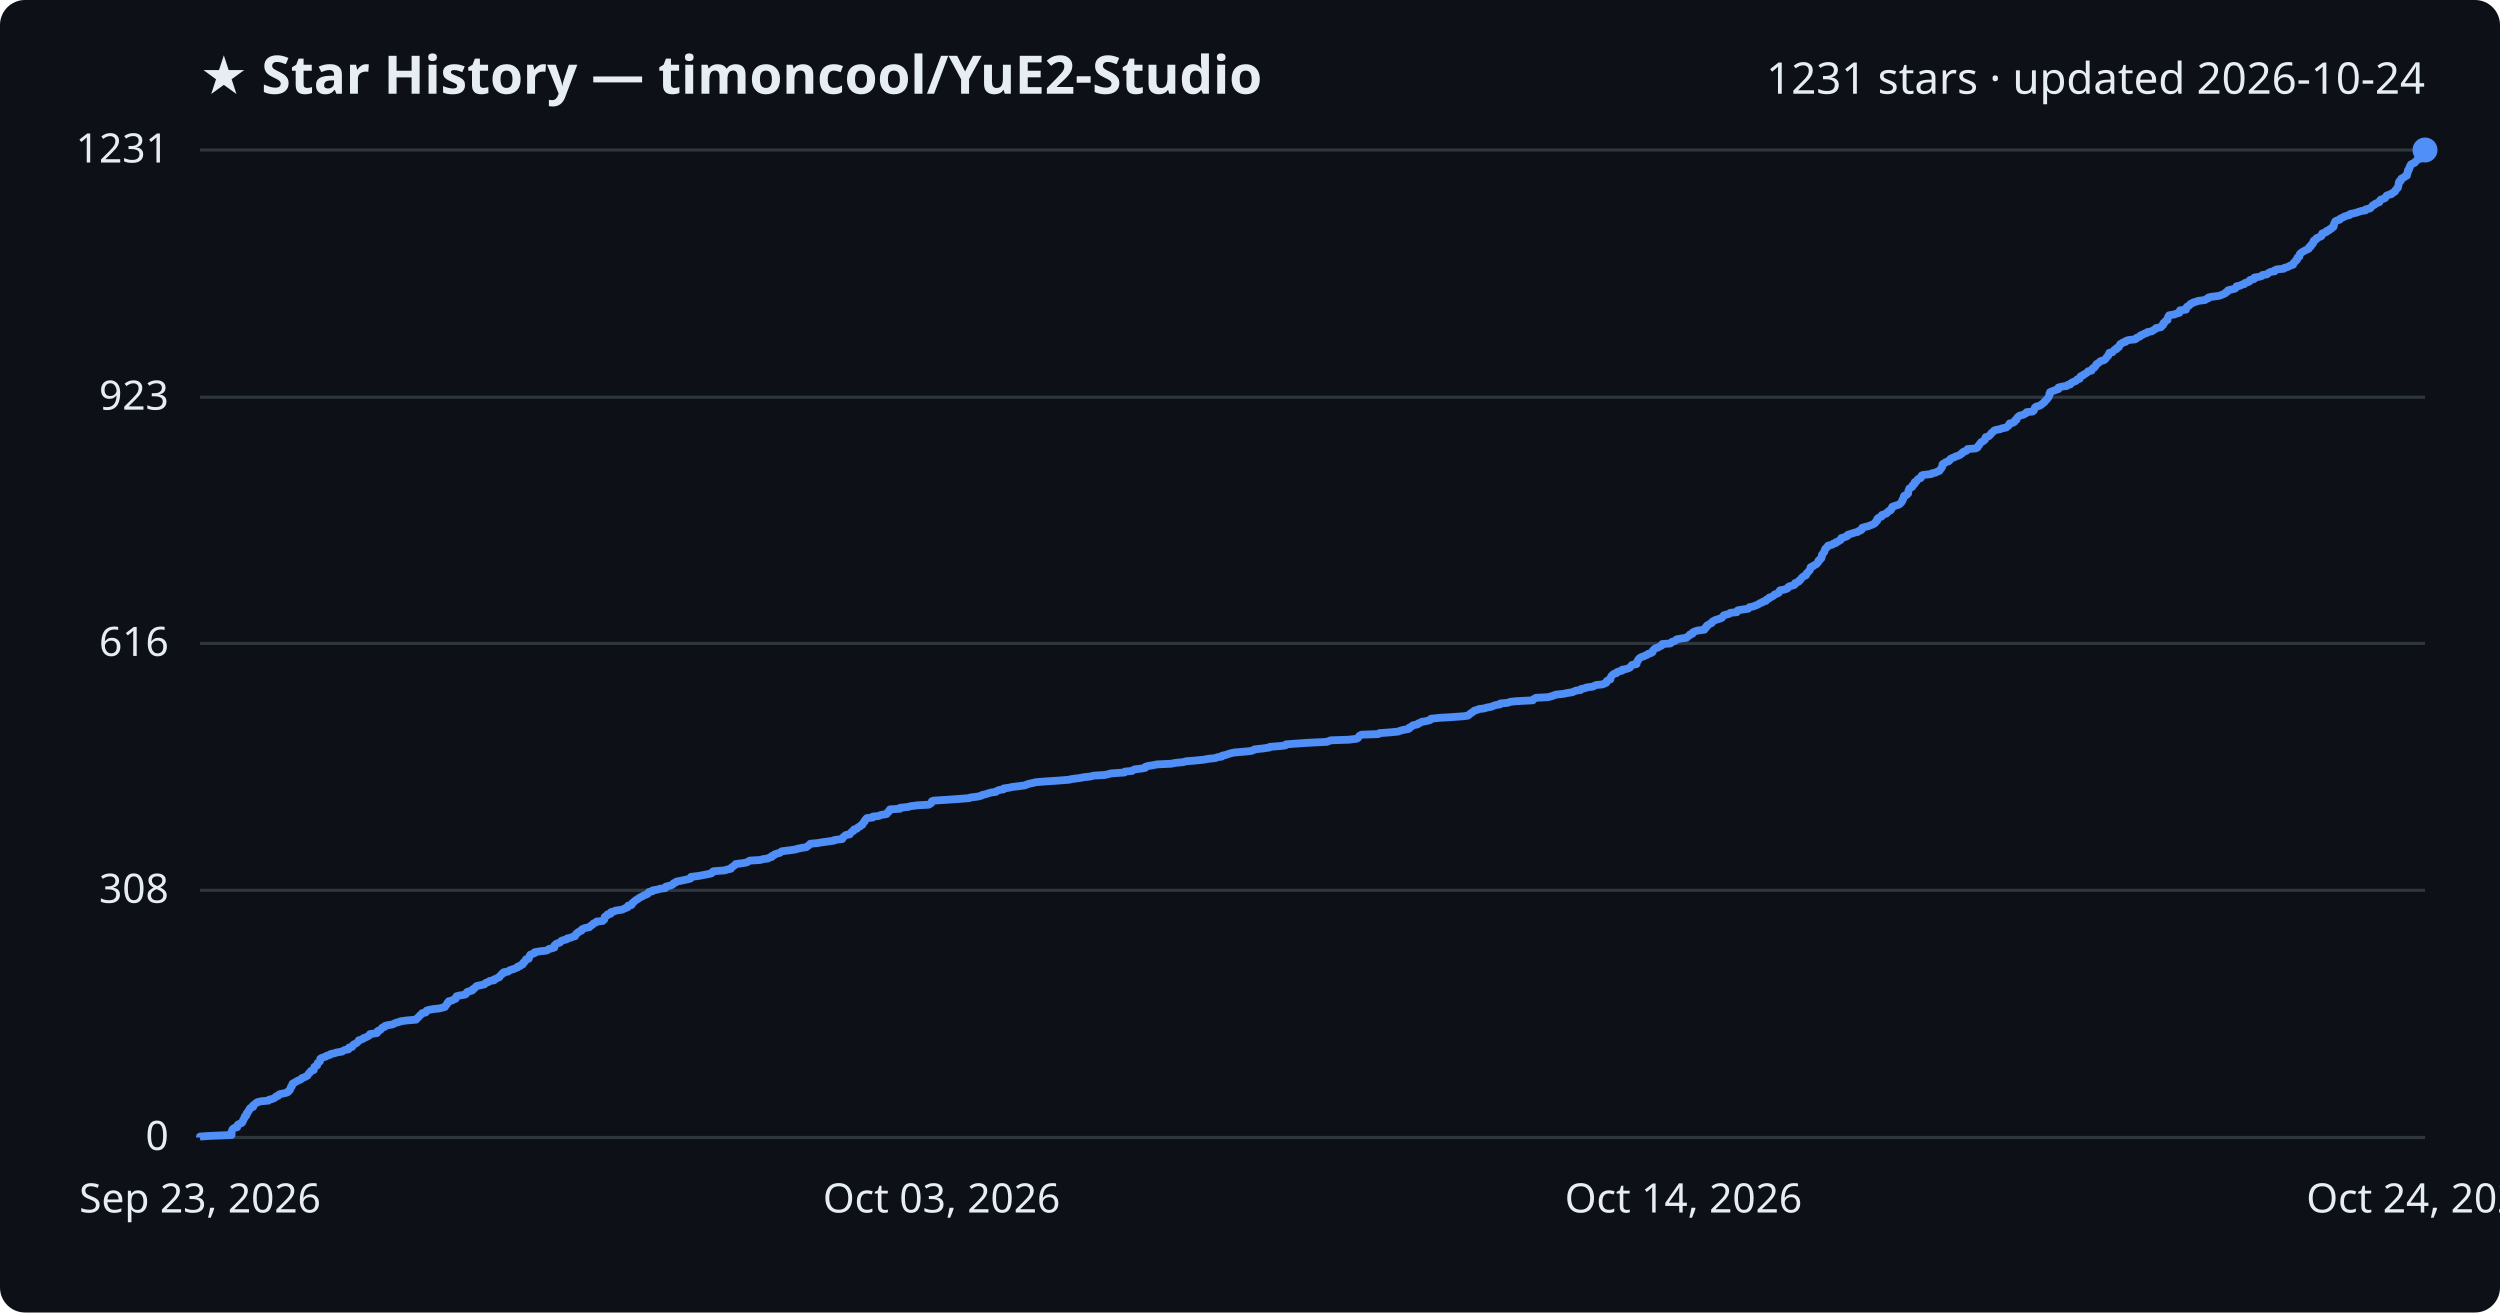
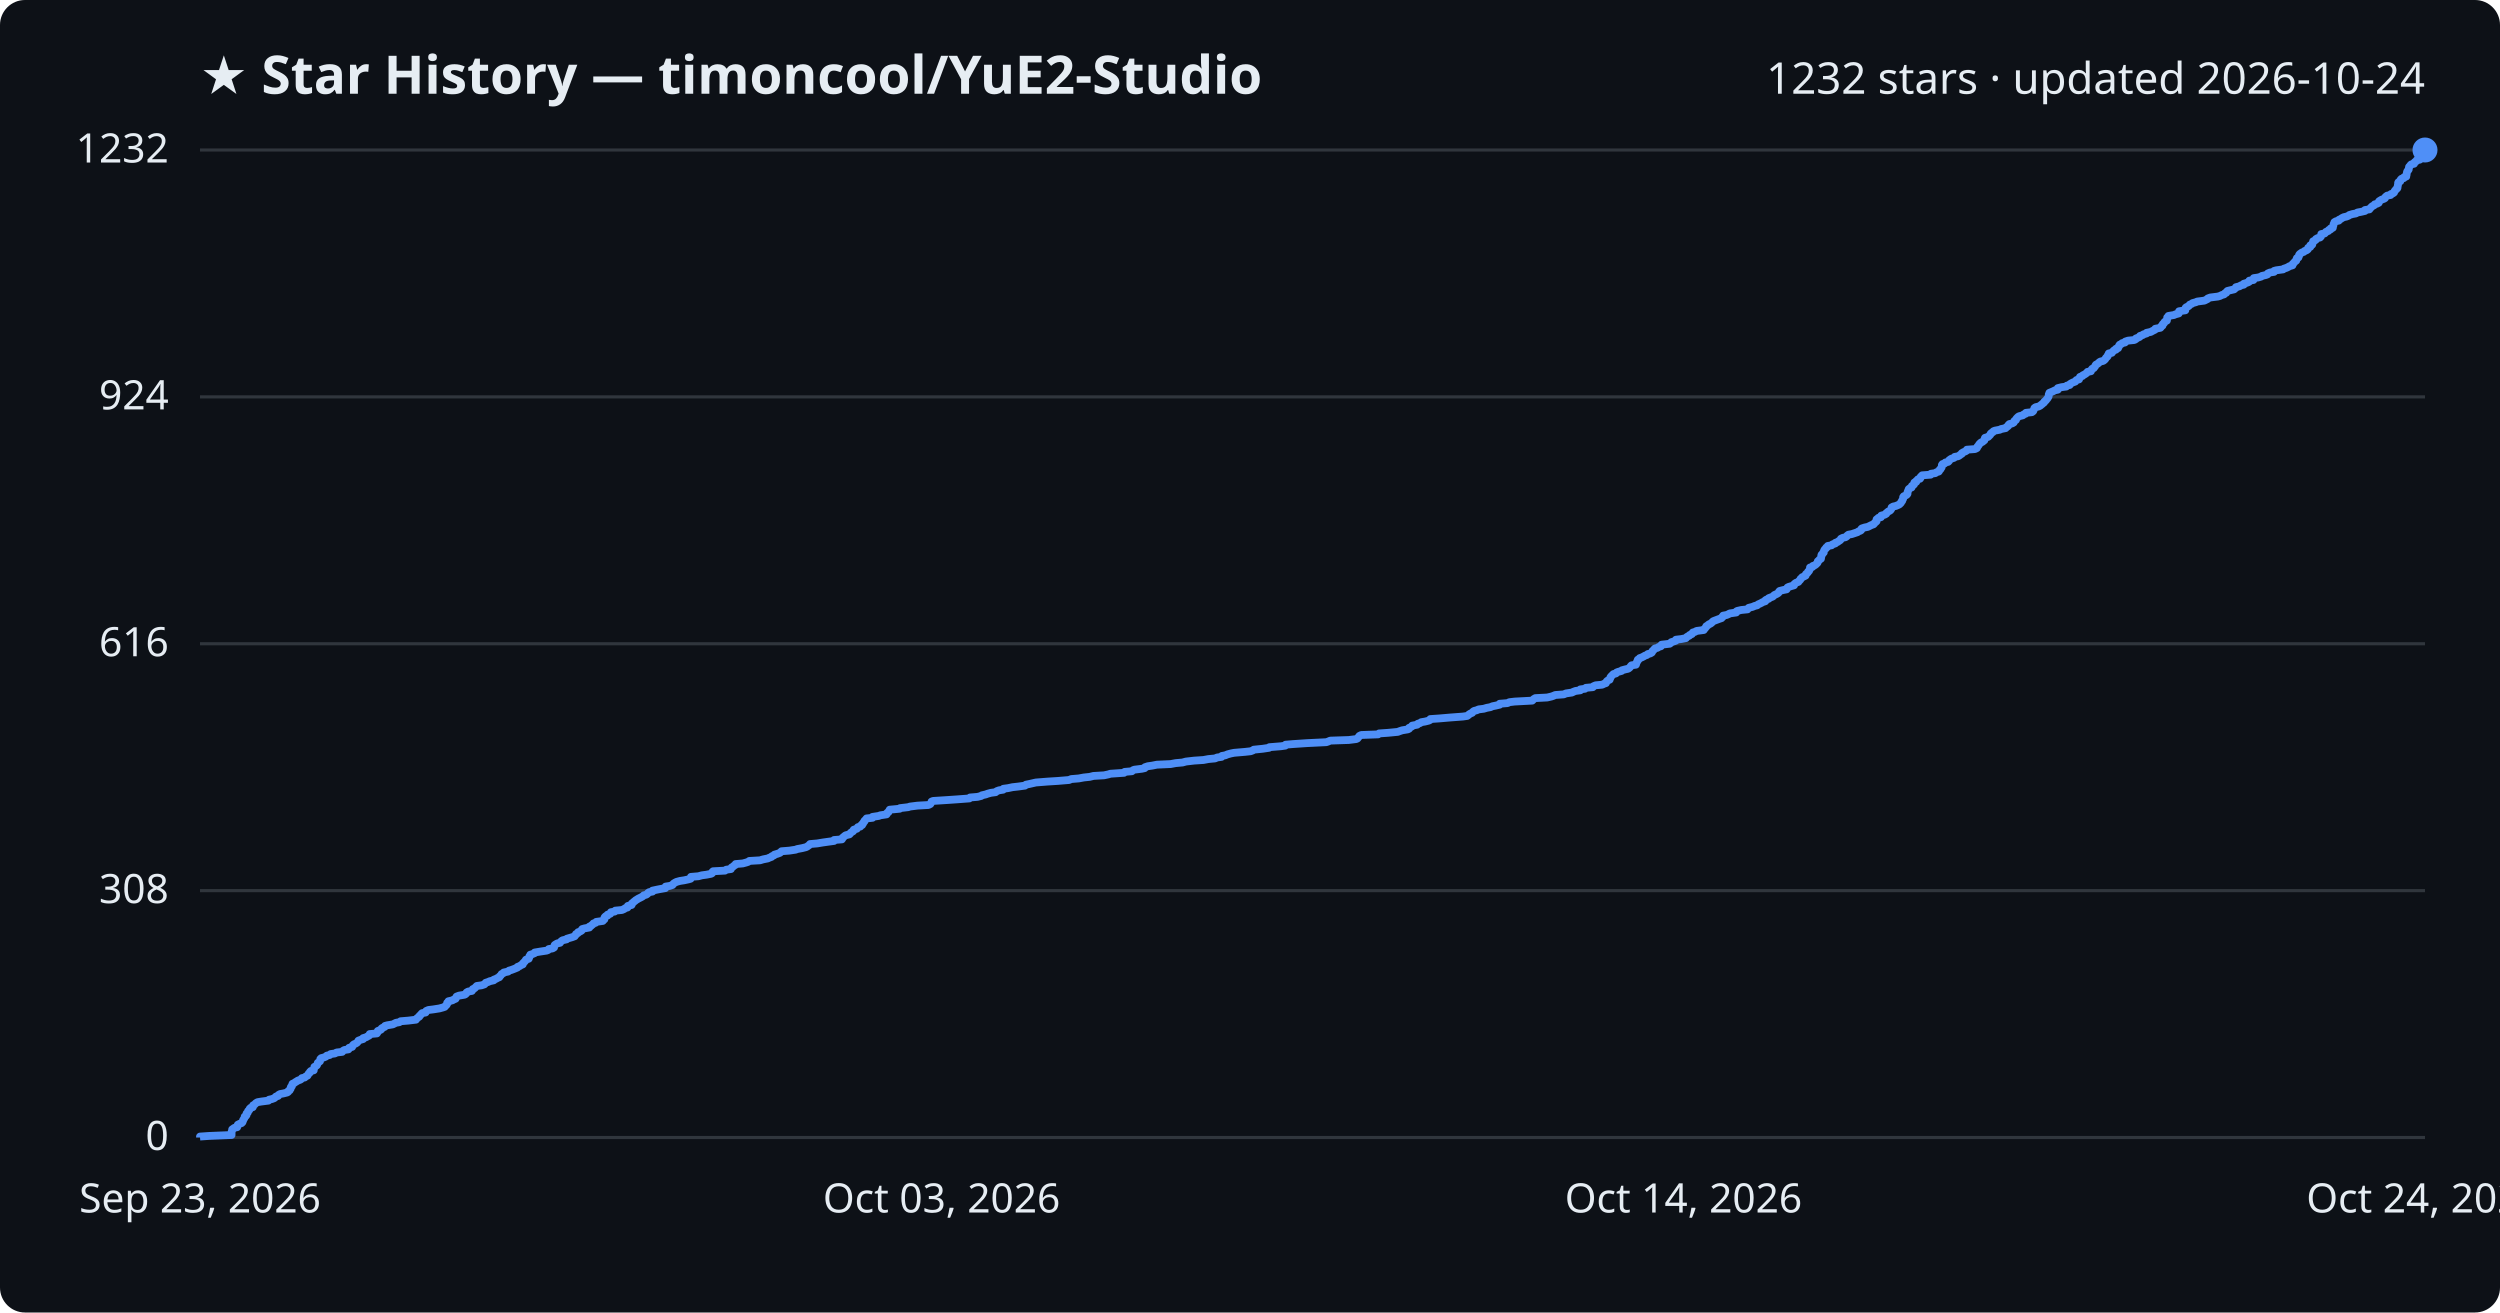
<svg xmlns="http://www.w3.org/2000/svg" viewBox="0 0 800 420" font-family="Segoe UI, sans-serif">
  <rect width="800" height="420" fill="#0d1117" rx="8" />
  <text x="64" y="30" fill="#e6edf3" font-size="17" font-weight="700">★ Star History — timoncool/YuE2-Studio</text>
-   <text x="776" y="30" fill="#e6edf3" font-size="14" text-anchor="end">1231 stars · updated 2026-10-24</text>
+   <text x="776" y="30" fill="#e6edf3" font-size="14" text-anchor="end">1232 stars · updated 2026-10-24</text>
  <line x1="64" y1="364.0" x2="776" y2="364.0" stroke="#30363d" stroke-width="1" />
  <text x="54" y="368.0" fill="#e6edf3" font-size="13" text-anchor="end">0</text>
-   <line x1="64" y1="284.9" x2="776" y2="284.9" stroke="#30363d" stroke-width="1" />
-   <text x="54" y="288.9" fill="#e6edf3" font-size="13" text-anchor="end">308</text>
-   <line x1="64" y1="205.9" x2="776" y2="205.9" stroke="#30363d" stroke-width="1" />
-   <text x="54" y="209.9" fill="#e6edf3" font-size="13" text-anchor="end">616</text>
-   <line x1="64" y1="127.1" x2="776" y2="127.1" stroke="#30363d" stroke-width="1" />
-   <text x="54" y="131.1" fill="#e6edf3" font-size="13" text-anchor="end">923</text>
+   <line x1="64" y1="285.0" x2="776" y2="285.0" stroke="#30363d" stroke-width="1" />
+   <text x="54" y="289.0" fill="#e6edf3" font-size="13" text-anchor="end">308</text>
+   <line x1="64" y1="206.0" x2="776" y2="206.0" stroke="#30363d" stroke-width="1" />
+   <text x="54" y="210.0" fill="#e6edf3" font-size="13" text-anchor="end">616</text>
+   <line x1="64" y1="127.0" x2="776" y2="127.0" stroke="#30363d" stroke-width="1" />
+   <text x="54" y="131.0" fill="#e6edf3" font-size="13" text-anchor="end">924</text>
  <line x1="64" y1="48.0" x2="776" y2="48.0" stroke="#30363d" stroke-width="1" />
-   <text x="54" y="52.0" fill="#e6edf3" font-size="13" text-anchor="end">1231</text>
-   <path d="M64.0,364.0 L64.0,363.7 L66.9,363.5 L74.1,363.2 L74.1,363.0 L74.1,362.7 L74.1,362.5 L74.1,362.2 L74.2,361.9 L74.3,361.7 L74.4,361.4 L74.6,361.2 L75.0,360.9 L75.9,360.7 L76.0,360.4 L76.0,360.1 L76.1,359.9 L76.7,359.6 L77.3,359.4 L77.6,359.1 L77.6,358.9 L77.8,358.6 L77.8,358.4 L78.0,358.1 L78.2,357.8 L78.3,357.6 L78.3,357.3 L78.7,357.1 L78.9,356.8 L78.9,356.6 L78.9,356.3 L79.3,356.0 L79.3,355.8 L79.5,355.5 L79.7,355.3 L79.9,355.0 L79.9,354.8 L80.2,354.5 L81.0,354.2 L81.0,354.0 L81.0,353.7 L81.4,353.5 L81.7,353.2 L81.9,353.0 L82.4,352.7 L83.6,352.4 L85.9,352.2 L86.1,351.9 L87.0,351.7 L87.8,351.4 L88.0,351.2 L88.3,350.9 L89.0,350.7 L89.1,350.4 L89.6,350.1 L90.7,349.9 L91.9,349.6 L92.2,349.4 L92.3,349.1 L92.7,348.9 L92.8,348.6 L93.0,348.3 L93.0,348.1 L93.1,347.8 L93.4,347.6 L93.4,347.3 L93.6,347.1 L93.6,346.8 L94.1,346.5 L94.5,346.3 L95.0,346.0 L95.3,345.8 L96.1,345.5 L96.4,345.3 L96.6,345.0 L97.5,344.7 L97.8,344.5 L98.4,344.2 L98.5,344.0 L98.7,343.7 L98.8,343.5 L99.2,343.2 L99.3,343.0 L99.5,342.7 L100.4,342.4 L100.4,342.2 L100.5,341.9 L100.6,341.7 L100.6,341.4 L101.0,341.2 L101.5,340.9 L101.5,340.6 L101.6,340.4 L101.7,340.1 L102.1,339.9 L102.4,339.6 L102.4,339.4 L102.5,339.1 L102.5,338.8 L102.8,338.6 L103.6,338.3 L104.3,338.1 L104.6,337.8 L105.5,337.6 L105.8,337.3 L107.2,337.0 L107.7,336.8 L109.5,336.5 L109.7,336.3 L110.3,336.0 L111.5,335.8 L111.7,335.5 L111.7,335.2 L112.7,335.0 L112.8,334.7 L112.9,334.5 L113.2,334.2 L113.7,334.0 L114.2,333.7 L114.4,333.5 L114.7,333.2 L114.8,332.9 L115.5,332.7 L116.2,332.4 L116.3,332.2 L117.2,331.9 L117.5,331.7 L118.1,331.4 L118.3,331.1 L118.4,330.9 L120.6,330.6 L120.8,330.4 L120.8,330.1 L120.9,329.9 L121.7,329.6 L122.0,329.3 L122.1,329.1 L122.4,328.8 L123.1,328.6 L123.2,328.3 L123.9,328.1 L125.7,327.8 L126.2,327.5 L126.7,327.3 L127.8,327.0 L128.2,326.8 L130.6,326.5 L133.1,326.3 L133.4,326.0 L133.5,325.8 L133.9,325.5 L134.2,325.2 L134.3,325.0 L134.7,324.7 L134.9,324.5 L135.1,324.2 L136.2,324.0 L136.4,323.7 L136.5,323.4 L137.1,323.2 L138.7,322.9 L140.6,322.7 L141.8,322.4 L142.4,322.2 L142.5,321.9 L142.8,321.6 L143.0,321.4 L143.1,321.1 L143.2,320.9 L143.6,320.6 L143.6,320.4 L144.8,320.1 L145.2,319.8 L145.8,319.6 L145.8,319.3 L146.0,319.1 L146.1,318.8 L146.9,318.6 L148.7,318.3 L149.1,318.1 L149.3,317.8 L149.4,317.5 L149.8,317.3 L151.0,317.0 L151.3,316.8 L151.3,316.5 L151.8,316.3 L152.1,316.0 L152.3,315.7 L152.6,315.5 L154.1,315.2 L155.0,315.0 L155.2,314.7 L155.5,314.5 L156.4,314.2 L156.7,313.9 L158.1,313.7 L158.1,313.4 L158.8,313.2 L159.2,312.9 L159.8,312.7 L159.9,312.4 L160.2,312.1 L160.5,311.9 L160.6,311.6 L161.2,311.4 L161.2,311.1 L162.6,310.9 L162.9,310.6 L163.6,310.3 L164.4,310.1 L165.0,309.8 L165.6,309.6 L165.7,309.3 L166.5,309.1 L166.7,308.8 L167.3,308.6 L167.3,308.3 L167.5,308.0 L167.9,307.8 L168.0,307.5 L168.3,307.3 L168.3,307.0 L169.2,306.8 L169.3,306.5 L169.4,306.2 L169.4,306.0 L169.7,305.7 L169.7,305.5 L170.5,305.2 L171.1,305.0 L171.1,304.7 L172.9,304.4 L174.9,304.2 L175.4,303.9 L175.6,303.7 L176.8,303.4 L177.4,303.2 L177.4,302.9 L177.4,302.6 L177.6,302.4 L177.9,302.1 L178.3,301.9 L179.2,301.6 L179.4,301.4 L179.6,301.1 L180.1,300.9 L181.3,300.6 L181.5,300.3 L182.5,300.1 L183.2,299.8 L184.0,299.6 L184.0,299.3 L184.3,299.1 L184.4,298.8 L184.9,298.5 L185.0,298.3 L185.6,298.0 L186.1,297.8 L186.1,297.5 L186.4,297.3 L187.1,297.0 L188.6,296.7 L188.7,296.5 L189.1,296.2 L189.5,296.0 L189.7,295.7 L189.9,295.5 L190.7,295.2 L190.9,294.9 L192.9,294.7 L193.0,294.4 L193.4,294.2 L193.4,293.9 L193.5,293.7 L193.5,293.4 L193.8,293.2 L194.4,292.9 L194.4,292.6 L195.4,292.4 L195.4,292.1 L195.5,291.9 L196.7,291.6 L196.9,291.4 L199.0,291.1 L199.7,290.8 L200.1,290.6 L200.9,290.3 L200.9,290.1 L201.0,289.8 L202.1,289.6 L202.2,289.3 L202.3,289.0 L202.7,288.8 L202.9,288.5 L203.2,288.3 L203.5,288.0 L204.0,287.8 L204.3,287.5 L204.8,287.2 L205.2,287.0 L205.8,286.7 L206.1,286.5 L206.9,286.2 L207.3,286.0 L207.4,285.7 L207.7,285.4 L208.8,285.2 L208.9,284.9 L210.3,284.7 L211.2,284.4 L212.9,284.2 L213.0,283.9 L213.1,283.7 L214.4,283.4 L215.2,283.1 L215.4,282.9 L215.6,282.6 L216.2,282.4 L216.5,282.1 L217.6,281.9 L219.0,281.6 L220.4,281.3 L221.0,281.1 L221.1,280.8 L221.1,280.6 L223.6,280.3 L224.6,280.1 L226.2,279.8 L227.6,279.5 L227.9,279.3 L228.0,279.0 L228.3,278.8 L232.1,278.5 L232.5,278.3 L233.9,278.0 L234.0,277.7 L234.2,277.5 L234.7,277.2 L234.9,277.0 L235.4,276.7 L235.4,276.5 L237.7,276.2 L238.9,276.0 L239.4,275.7 L239.9,275.4 L243.2,275.2 L244.3,274.9 L245.8,274.7 L246.2,274.4 L247.0,274.2 L247.0,273.9 L247.8,273.6 L247.9,273.4 L248.8,273.1 L249.6,272.9 L249.9,272.6 L250.2,272.4 L252.7,272.1 L254.7,271.8 L255.2,271.6 L256.7,271.3 L258.0,271.1 L258.4,270.8 L258.7,270.6 L259.0,270.3 L259.3,270.0 L261.5,269.8 L263.3,269.5 L264.8,269.3 L266.9,269.0 L267.0,268.8 L269.5,268.5 L269.6,268.3 L269.7,268.0 L270.1,267.7 L270.3,267.5 L270.7,267.2 L271.9,267.0 L272.0,266.7 L272.3,266.5 L272.5,266.2 L273.1,265.9 L273.1,265.7 L273.3,265.4 L274.2,265.2 L274.4,264.9 L274.6,264.7 L275.3,264.4 L275.5,264.1 L276.0,263.9 L276.0,263.6 L276.2,263.4 L276.4,263.1 L276.7,262.9 L276.7,262.6 L277.0,262.3 L277.1,262.1 L277.4,261.8 L279.3,261.6 L279.3,261.3 L281.3,261.1 L281.8,260.8 L283.7,260.5 L283.8,260.3 L284.0,260.0 L284.4,259.8 L284.4,259.5 L284.7,259.3 L284.8,259.0 L288.0,258.8 L288.0,258.5 L290.7,258.2 L291.3,258.0 L293.6,257.7 L297.2,257.5 L297.7,257.2 L298.0,257.0 L298.1,256.7 L298.2,256.4 L298.7,256.2 L303.4,255.9 L306.3,255.7 L310.2,255.4 L310.5,255.2 L312.9,254.9 L314.1,254.6 L314.3,254.4 L315.6,254.1 L316.1,253.9 L317.2,253.6 L318.7,253.4 L319.0,253.1 L319.7,252.8 L321.1,252.6 L321.2,252.3 L322.7,252.1 L324.1,251.8 L325.9,251.6 L328.1,251.3 L328.4,251.1 L329.3,250.8 L330.7,250.5 L331.5,250.3 L335.4,250.0 L338.5,249.8 L342.2,249.5 L342.9,249.3 L345.3,249.0 L346.9,248.7 L348.8,248.5 L350.0,248.2 L353.4,248.0 L354.8,247.7 L355.4,247.5 L359.8,247.2 L360.0,246.9 L362.3,246.7 L362.6,246.4 L363.1,246.2 L365.5,245.9 L366.5,245.7 L366.5,245.4 L367.4,245.1 L368.8,244.9 L370.3,244.6 L374.7,244.4 L376.3,244.1 L378.5,243.9 L379.6,243.6 L382.2,243.4 L385.2,243.1 L386.8,242.8 L388.9,242.6 L389.6,242.3 L391.0,242.1 L391.1,241.8 L392.2,241.6 L393.0,241.3 L394.0,241.0 L395.0,240.8 L398.5,240.5 L400.4,240.3 L401.2,240.0 L401.4,239.8 L404.2,239.5 L406.2,239.2 L406.3,239.0 L410.0,238.7 L411.4,238.5 L411.5,238.2 L414.0,238.0 L418.4,237.7 L424.5,237.4 L425.1,237.2 L425.8,236.9 L431.7,236.7 L434.1,236.4 L434.5,236.2 L434.7,235.9 L434.9,235.6 L435.1,235.4 L435.7,235.1 L441.1,234.9 L441.4,234.6 L444.3,234.4 L447.4,234.1 L447.9,233.9 L448.9,233.6 L450.6,233.3 L451.0,233.1 L451.0,232.8 L451.5,232.6 L452.0,232.3 L452.1,232.1 L453.6,231.8 L453.8,231.5 L454.5,231.3 L454.9,231.0 L456.1,230.8 L457.4,230.5 L457.8,230.3 L457.9,230.0 L460.7,229.7 L464.2,229.5 L468.3,229.2 L469.7,229.0 L470.1,228.7 L470.3,228.5 L470.7,228.2 L471.2,227.9 L471.5,227.7 L471.8,227.4 L472.6,227.2 L473.3,226.9 L474.9,226.7 L475.9,226.4 L477.1,226.2 L477.8,225.9 L478.7,225.6 L480.0,225.4 L480.1,225.1 L482.5,224.9 L483.2,224.6 L484.9,224.4 L490.5,224.1 L490.6,223.8 L491.0,223.6 L491.5,223.3 L495.3,223.1 L496.5,222.8 L497.1,222.6 L497.8,222.3 L500.5,222.0 L501.3,221.8 L503.2,221.5 L503.6,221.3 L504.3,221.0 L505.8,220.8 L505.9,220.5 L507.3,220.2 L507.6,220.0 L509.8,219.7 L510.1,219.5 L510.8,219.2 L512.9,219.0 L513.4,218.7 L514.0,218.5 L514.1,218.2 L514.2,217.9 L514.5,217.7 L515.3,217.4 L515.3,217.2 L515.4,216.9 L515.5,216.7 L515.6,216.4 L515.9,216.1 L516.1,215.9 L516.5,215.6 L517.3,215.4 L517.4,215.1 L517.9,214.9 L519.1,214.6 L519.1,214.3 L520.3,214.1 L521.2,213.8 L521.6,213.6 L521.8,213.3 L522.0,213.1 L522.2,212.8 L523.7,212.5 L523.7,212.3 L523.7,212.0 L523.9,211.8 L524.0,211.5 L524.2,211.3 L524.3,211.0 L524.6,210.7 L524.8,210.5 L525.4,210.2 L526.1,210.0 L526.6,209.7 L527.2,209.5 L527.5,209.2 L528.3,209.0 L528.8,208.7 L528.9,208.4 L528.9,208.2 L529.2,207.9 L529.4,207.7 L529.8,207.4 L530.6,207.2 L531.0,206.9 L531.7,206.6 L531.9,206.4 L531.9,206.1 L534.5,205.9 L534.9,205.6 L535.0,205.4 L536.0,205.1 L536.4,204.8 L536.5,204.6 L538.1,204.3 L539.7,204.1 L539.9,203.8 L540.2,203.6 L540.7,203.3 L540.8,203.0 L541.6,202.8 L541.7,202.5 L541.8,202.3 L542.5,202.0 L543.1,201.8 L545.4,201.5 L545.4,201.3 L545.8,201.0 L545.8,200.7 L546.2,200.5 L546.2,200.2 L546.6,200.0 L547.0,199.7 L547.5,199.5 L547.9,199.2 L548.0,198.9 L548.4,198.7 L548.9,198.4 L549.6,198.2 L550.5,197.9 L551.0,197.7 L551.2,197.4 L551.5,197.1 L551.6,196.9 L552.7,196.6 L553.4,196.4 L553.7,196.1 L555.8,195.9 L555.8,195.6 L556.1,195.3 L557.3,195.1 L559.4,194.8 L559.5,194.6 L559.8,194.3 L560.9,194.1 L561.7,193.8 L562.4,193.5 L562.8,193.3 L563.2,193.0 L563.9,192.8 L564.2,192.5 L565.1,192.3 L565.1,192.0 L565.4,191.8 L566.1,191.5 L566.2,191.2 L566.9,191.0 L567.4,190.7 L567.7,190.5 L567.9,190.2 L568.6,190.0 L569.2,189.7 L569.3,189.4 L569.4,189.2 L569.6,188.9 L570.8,188.7 L571.8,188.4 L572.1,188.2 L572.2,187.9 L572.6,187.6 L573.6,187.4 L574.3,187.1 L574.3,186.9 L574.4,186.6 L574.9,186.4 L575.6,186.1 L575.7,185.8 L576.1,185.6 L576.3,185.3 L576.4,185.1 L576.7,184.8 L576.9,184.6 L577.4,184.3 L577.9,184.1 L578.0,183.8 L578.1,183.5 L578.4,183.3 L578.6,183.0 L578.8,182.8 L579.1,182.5 L579.1,182.3 L579.3,182.0 L579.4,181.7 L579.4,181.5 L580.2,181.2 L580.3,181.0 L580.9,180.7 L581.3,180.5 L581.5,180.2 L581.8,179.9 L581.9,179.7 L581.9,179.4 L582.3,179.2 L582.4,178.9 L582.8,178.7 L582.9,178.4 L583.0,178.1 L583.0,177.9 L583.0,177.6 L583.1,177.4 L583.4,177.1 L583.5,176.9 L583.8,176.6 L583.8,176.4 L583.9,176.1 L584.0,175.8 L584.1,175.6 L584.5,175.3 L584.6,175.1 L585.0,174.8 L585.0,174.6 L586.3,174.3 L586.6,174.0 L587.4,173.8 L587.5,173.5 L588.2,173.3 L588.5,173.0 L589.0,172.8 L589.2,172.5 L589.2,172.2 L589.9,172.0 L590.8,171.7 L591.2,171.5 L591.2,171.2 L591.7,171.0 L592.7,170.7 L593.6,170.4 L594.5,170.2 L594.8,169.9 L595.5,169.7 L595.8,169.4 L595.8,169.2 L595.9,168.9 L596.9,168.6 L597.8,168.4 L598.5,168.1 L599.1,167.9 L599.7,167.6 L600.0,167.4 L600.1,167.1 L600.4,166.9 L600.7,166.6 L600.7,166.3 L600.7,166.1 L601.0,165.8 L601.3,165.6 L602.1,165.3 L602.2,165.1 L602.2,164.8 L603.2,164.5 L603.7,164.3 L603.8,164.0 L604.2,163.8 L604.4,163.5 L605.0,163.3 L605.1,163.0 L605.4,162.7 L605.5,162.5 L605.5,162.2 L606.0,162.0 L606.9,161.7 L607.6,161.5 L608.0,161.2 L608.3,160.9 L608.5,160.7 L608.6,160.4 L608.8,160.2 L608.8,159.9 L609.0,159.7 L609.1,159.4 L609.2,159.2 L609.2,158.9 L609.4,158.6 L610.1,158.4 L610.4,158.1 L610.6,157.9 L610.6,157.6 L610.6,157.4 L610.7,157.1 L610.8,156.8 L610.9,156.6 L611.0,156.3 L611.4,156.1 L611.9,155.8 L612.0,155.6 L612.0,155.3 L612.5,155.0 L612.7,154.8 L612.7,154.5 L612.7,154.3 L613.3,154.0 L613.4,153.8 L613.6,153.5 L613.9,153.2 L614.6,153.0 L614.8,152.7 L614.8,152.5 L614.9,152.2 L615.3,152.0 L618.0,151.7 L618.1,151.5 L619.5,151.2 L619.9,150.9 L620.6,150.7 L620.8,150.4 L620.9,150.2 L621.2,149.9 L621.3,149.7 L621.5,149.4 L621.5,149.1 L621.6,148.9 L621.6,148.6 L621.8,148.4 L622.5,148.1 L622.6,147.9 L623.6,147.6 L623.9,147.3 L623.9,147.1 L624.2,146.8 L624.6,146.6 L625.5,146.3 L625.7,146.1 L626.7,145.8 L627.3,145.5 L627.4,145.3 L628.0,145.0 L628.0,144.8 L628.4,144.5 L629.2,144.3 L629.5,144.0 L629.6,143.7 L632.2,143.5 L632.8,143.2 L632.9,143.0 L633.0,142.7 L633.3,142.5 L633.4,142.2 L633.6,142.0 L633.8,141.7 L634.1,141.4 L634.6,141.2 L634.9,140.9 L635.2,140.7 L635.2,140.4 L635.3,140.2 L635.4,139.9 L636.4,139.6 L636.6,139.4 L636.9,139.1 L637.1,138.9 L637.2,138.6 L637.5,138.4 L637.9,138.1 L638.1,137.8 L638.6,137.6 L640.2,137.3 L640.5,137.1 L642.0,136.8 L642.2,136.6 L642.6,136.3 L642.9,136.0 L642.9,135.8 L643.1,135.5 L644.1,135.3 L644.6,135.0 L644.7,134.8 L644.8,134.5 L645.3,134.3 L645.3,134.0 L645.5,133.7 L645.7,133.5 L646.0,133.2 L646.3,133.0 L647.5,132.7 L647.8,132.5 L648.4,132.2 L648.5,131.9 L650.4,131.7 L650.8,131.4 L650.9,131.2 L651.0,130.9 L651.1,130.7 L651.2,130.4 L651.6,130.1 L652.5,129.9 L653.1,129.6 L653.3,129.4 L653.7,129.1 L653.9,128.9 L654.3,128.6 L654.4,128.3 L654.7,128.1 L655.0,127.8 L655.1,127.6 L655.4,127.3 L655.5,127.1 L655.7,126.8 L655.8,126.6 L655.8,126.3 L655.8,126.0 L656.0,125.8 L656.0,125.5 L656.5,125.3 L657.2,125.0 L657.8,124.8 L658.7,124.5 L658.7,124.2 L658.7,124.0 L659.9,123.7 L661.4,123.5 L661.6,123.2 L662.5,123.0 L662.6,122.7 L663.1,122.4 L663.5,122.2 L664.3,121.9 L664.4,121.7 L664.7,121.4 L665.5,121.2 L665.6,120.9 L665.7,120.6 L665.8,120.4 L666.6,120.1 L666.7,119.9 L667.3,119.6 L667.6,119.4 L668.0,119.1 L668.2,118.8 L669.3,118.6 L669.3,118.3 L669.5,118.1 L669.7,117.8 L670.2,117.6 L670.4,117.3 L670.6,117.1 L670.7,116.8 L670.9,116.5 L671.3,116.3 L671.7,116.0 L671.9,115.8 L672.3,115.5 L673.2,115.3 L673.6,115.0 L673.9,114.7 L674.0,114.5 L674.2,114.2 L674.5,114.0 L674.7,113.7 L674.7,113.5 L674.9,113.2 L675.0,112.9 L676.0,112.7 L676.2,112.4 L676.4,112.2 L676.7,111.9 L677.3,111.7 L677.3,111.4 L678.0,111.1 L678.0,110.9 L678.3,110.6 L678.3,110.4 L678.5,110.1 L679.0,109.9 L679.3,109.6 L680.2,109.4 L680.3,109.1 L681.2,108.8 L683.2,108.6 L683.7,108.3 L683.7,108.1 L684.5,107.8 L684.9,107.6 L685.0,107.3 L685.9,107.0 L686.1,106.8 L687.1,106.5 L687.1,106.3 L688.6,106.0 L688.8,105.8 L689.4,105.5 L689.8,105.2 L689.9,105.0 L691.5,104.7 L691.7,104.5 L691.8,104.2 L692.2,104.0 L692.2,103.7 L692.3,103.4 L692.7,103.2 L692.8,102.9 L693.0,102.7 L693.6,102.4 L693.6,102.2 L693.7,101.9 L693.7,101.7 L693.8,101.4 L694.1,101.1 L694.1,100.9 L695.9,100.6 L696.3,100.4 L697.4,100.1 L697.4,99.9 L697.5,99.6 L697.6,99.3 L699.5,99.1 L699.5,98.8 L699.5,98.6 L699.7,98.3 L699.9,98.1 L700.5,97.8 L700.8,97.5 L700.9,97.3 L701.6,97.0 L701.8,96.8 L702.9,96.5 L703.3,96.3 L705.6,96.0 L706.0,95.7 L706.6,95.5 L706.7,95.2 L707.5,95.0 L709.9,94.7 L710.6,94.5 L711.3,94.2 L712.0,93.9 L712.1,93.7 L712.7,93.4 L712.7,93.2 L713.0,92.9 L713.8,92.7 L715.1,92.4 L715.4,92.2 L715.7,91.9 L715.7,91.6 L716.9,91.4 L717.3,91.1 L718.2,90.9 L718.3,90.6 L718.9,90.4 L719.8,90.1 L720.0,89.8 L720.0,89.6 L721.3,89.3 L721.3,89.1 L721.4,88.8 L722.8,88.6 L723.8,88.3 L724.0,88.0 L725.4,87.8 L725.8,87.5 L726.0,87.3 L726.6,87.0 L727.9,86.8 L727.9,86.5 L728.6,86.2 L730.8,86.0 L731.0,85.7 L731.9,85.5 L732.5,85.2 L732.8,85.0 L733.8,84.7 L733.8,84.5 L733.9,84.2 L734.2,83.9 L734.5,83.7 L734.6,83.4 L735.0,83.2 L735.1,82.9 L735.1,82.7 L735.2,82.4 L735.8,82.1 L735.8,81.9 L735.9,81.6 L735.9,81.4 L736.1,81.1 L736.4,80.9 L736.8,80.6 L737.4,80.3 L737.7,80.1 L738.4,79.8 L738.8,79.6 L738.8,79.3 L738.9,79.1 L739.5,78.8 L739.5,78.5 L739.6,78.3 L740.1,78.0 L740.2,77.8 L740.2,77.5 L740.4,77.3 L740.4,77.0 L740.9,76.8 L741.3,76.5 L741.3,76.2 L741.8,76.0 L742.6,75.7 L742.9,75.5 L743.0,75.2 L743.0,75.0 L743.1,74.7 L744.1,74.4 L744.5,74.2 L744.5,73.9 L745.3,73.7 L745.4,73.4 L746.0,73.2 L746.1,72.9 L746.7,72.6 L746.8,72.4 L746.8,72.1 L746.9,71.9 L746.9,71.6 L747.0,71.4 L747.2,71.1 L747.3,70.8 L747.7,70.6 L748.7,70.3 L748.7,70.1 L749.2,69.8 L749.7,69.6 L750.2,69.3 L751.1,69.0 L751.9,68.8 L752.0,68.5 L753.0,68.3 L754.2,68.0 L754.7,67.8 L755.7,67.5 L757.0,67.3 L757.0,67.0 L758.4,66.7 L758.6,66.5 L758.9,66.2 L759.1,66.0 L759.3,65.7 L759.9,65.5 L760.1,65.2 L760.8,64.9 L761.4,64.7 L761.4,64.4 L761.6,64.2 L761.8,63.9 L762.4,63.7 L763.2,63.4 L763.4,63.1 L763.5,62.9 L763.7,62.6 L764.2,62.4 L765.3,62.1 L765.3,61.9 L765.9,61.6 L766.4,61.3 L766.4,61.1 L766.6,60.8 L766.8,60.6 L767.0,60.3 L767.3,60.1 L767.4,59.8 L767.4,59.6 L767.5,59.3 L767.6,59.0 L767.6,58.8 L767.6,58.5 L767.7,58.3 L767.8,58.0 L768.3,57.8 L768.4,57.5 L768.4,57.2 L768.7,57.0 L769.4,56.7 L769.5,56.5 L770.2,56.2 L770.2,56.0 L770.3,55.7 L770.3,55.4 L770.5,55.2 L770.5,54.9 L770.5,54.7 L770.6,54.4 L770.9,54.2 L771.0,53.9 L771.0,53.6 L771.2,53.4 L771.2,53.1 L771.4,52.9 L771.5,52.6 L771.9,52.4 L772.7,52.1 L772.7,51.9 L773.1,51.6 L773.4,51.3 L773.5,51.1 L774.5,50.8 L774.8,50.6 L775.1,50.3 L775.3,50.1 L775.4,49.8 L775.5,49.5 L775.5,49.3 L775.6,49.0 L775.7,48.8 L775.8,48.5 L776.0,48.3 L776.0,48.0 L776.0,48.0" fill="none" stroke="#4f8ff7" stroke-width="2.5" stroke-linejoin="round" />
+   <text x="54" y="52.0" fill="#e6edf3" font-size="13" text-anchor="end">1232</text>
+   <path d="M64.0,364.0 L64.0,363.7 L66.9,363.5 L74.1,363.2 L74.1,363.0 L74.1,362.7 L74.1,362.5 L74.1,362.2 L74.2,361.9 L74.3,361.7 L74.3,361.4 L74.6,361.2 L75.0,360.9 L75.9,360.7 L76.0,360.4 L76.0,360.2 L76.1,359.9 L76.7,359.6 L77.3,359.4 L77.6,359.1 L77.6,358.9 L77.8,358.6 L77.8,358.4 L78.0,358.1 L78.2,357.8 L78.3,357.6 L78.3,357.3 L78.7,357.1 L78.9,356.8 L78.9,356.6 L78.9,356.3 L79.3,356.0 L79.3,355.8 L79.4,355.5 L79.7,355.3 L79.9,355.0 L79.9,354.8 L80.2,354.5 L80.9,354.3 L81.0,354.0 L81.0,353.7 L81.4,353.5 L81.7,353.2 L81.9,353.0 L82.4,352.7 L83.6,352.5 L85.9,352.2 L86.1,351.9 L87.0,351.7 L87.8,351.4 L88.0,351.2 L88.3,350.9 L89.0,350.7 L89.1,350.4 L89.6,350.1 L90.7,349.9 L91.9,349.6 L92.2,349.4 L92.3,349.1 L92.7,348.9 L92.8,348.6 L93.0,348.4 L93.0,348.1 L93.1,347.8 L93.4,347.6 L93.4,347.3 L93.6,347.1 L93.6,346.8 L94.1,346.6 L94.5,346.3 L95.0,346.0 L95.3,345.8 L96.1,345.5 L96.4,345.3 L96.6,345.0 L97.5,344.8 L97.8,344.5 L98.4,344.2 L98.5,344.0 L98.7,343.7 L98.8,343.5 L99.2,343.2 L99.2,343.0 L99.5,342.7 L100.4,342.5 L100.4,342.2 L100.5,341.9 L100.6,341.7 L100.6,341.4 L101.0,341.2 L101.4,340.9 L101.5,340.7 L101.6,340.4 L101.7,340.1 L102.0,339.9 L102.4,339.6 L102.4,339.4 L102.5,339.1 L102.5,338.9 L102.8,338.6 L103.6,338.4 L104.3,338.1 L104.6,337.8 L105.5,337.6 L105.8,337.3 L107.2,337.1 L107.7,336.8 L109.5,336.6 L109.7,336.3 L110.2,336.0 L111.5,335.8 L111.7,335.5 L111.7,335.3 L112.7,335.0 L112.7,334.8 L112.9,334.5 L113.2,334.2 L113.7,334.0 L114.2,333.7 L114.4,333.5 L114.6,333.2 L114.7,333.0 L115.5,332.7 L116.2,332.5 L116.2,332.2 L117.2,331.9 L117.5,331.7 L118.1,331.4 L118.3,331.2 L118.3,330.9 L120.6,330.7 L120.8,330.4 L120.8,330.1 L120.9,329.9 L121.7,329.6 L122.0,329.4 L122.1,329.1 L122.4,328.9 L123.1,328.6 L123.2,328.3 L123.9,328.1 L125.7,327.8 L126.1,327.6 L126.7,327.3 L127.8,327.1 L128.2,326.8 L130.6,326.6 L133.1,326.3 L133.3,326.0 L133.5,325.8 L133.9,325.5 L134.2,325.3 L134.3,325.0 L134.6,324.8 L134.8,324.5 L135.1,324.2 L136.2,324.0 L136.3,323.7 L136.4,323.5 L137.1,323.2 L138.7,323.0 L140.6,322.7 L141.7,322.4 L142.3,322.2 L142.5,321.9 L142.8,321.7 L143.0,321.4 L143.1,321.2 L143.1,320.9 L143.5,320.7 L143.5,320.4 L144.8,320.1 L145.1,319.9 L145.8,319.6 L145.8,319.4 L146.0,319.1 L146.1,318.9 L146.9,318.6 L148.7,318.3 L149.0,318.1 L149.3,317.8 L149.3,317.6 L149.8,317.3 L151.0,317.1 L151.2,316.8 L151.3,316.5 L151.8,316.3 L152.1,316.0 L152.3,315.8 L152.6,315.5 L154.1,315.3 L155.0,315.0 L155.2,314.8 L155.4,314.5 L156.3,314.2 L156.7,314.0 L158.0,313.7 L158.0,313.5 L158.8,313.2 L159.1,313.0 L159.8,312.7 L159.9,312.4 L160.2,312.2 L160.4,311.9 L160.5,311.7 L161.1,311.4 L161.2,311.2 L162.6,310.9 L162.9,310.6 L163.6,310.4 L164.4,310.1 L164.9,309.9 L165.6,309.6 L165.6,309.4 L166.4,309.1 L166.6,308.9 L167.3,308.6 L167.3,308.3 L167.5,308.1 L167.8,307.8 L168.0,307.6 L168.2,307.3 L168.3,307.1 L169.2,306.8 L169.3,306.5 L169.4,306.3 L169.4,306.0 L169.7,305.8 L169.7,305.5 L170.4,305.3 L171.1,305.0 L171.1,304.8 L172.9,304.5 L174.9,304.2 L175.4,304.0 L175.6,303.7 L176.8,303.5 L177.3,303.2 L177.3,303.0 L177.4,302.7 L177.5,302.4 L177.8,302.2 L178.3,301.9 L179.2,301.7 L179.4,301.4 L179.6,301.2 L180.0,300.9 L181.3,300.6 L181.4,300.4 L182.4,300.1 L183.1,299.9 L183.9,299.6 L184.0,299.4 L184.3,299.1 L184.3,298.9 L184.9,298.6 L185.0,298.3 L185.6,298.1 L186.1,297.8 L186.1,297.6 L186.3,297.3 L187.0,297.1 L188.6,296.8 L188.6,296.5 L189.1,296.3 L189.4,296.0 L189.7,295.8 L189.9,295.5 L190.6,295.3 L190.8,295.0 L192.9,294.7 L193.0,294.5 L193.4,294.2 L193.4,294.0 L193.4,293.7 L193.5,293.5 L193.8,293.2 L194.4,293.0 L194.4,292.7 L195.3,292.4 L195.4,292.2 L195.5,291.9 L196.7,291.7 L196.9,291.4 L199.0,291.2 L199.7,290.9 L200.1,290.6 L200.8,290.4 L200.9,290.1 L200.9,289.9 L202.1,289.6 L202.2,289.4 L202.2,289.1 L202.6,288.8 L202.8,288.6 L203.2,288.3 L203.4,288.1 L203.9,287.8 L204.2,287.6 L204.8,287.3 L205.2,287.1 L205.7,286.8 L206.0,286.5 L206.8,286.3 L207.2,286.0 L207.3,285.8 L207.7,285.5 L208.8,285.3 L208.8,285.0 L210.2,284.7 L211.2,284.5 L212.9,284.2 L213.0,284.0 L213.0,283.7 L214.3,283.5 L215.2,283.2 L215.4,282.9 L215.6,282.7 L216.1,282.4 L216.5,282.2 L217.6,281.9 L218.9,281.7 L220.3,281.4 L221.0,281.2 L221.0,280.9 L221.1,280.6 L223.5,280.4 L224.6,280.1 L226.1,279.9 L227.6,279.6 L227.9,279.4 L227.9,279.1 L228.2,278.8 L232.0,278.6 L232.4,278.3 L233.9,278.1 L234.0,277.8 L234.1,277.6 L234.6,277.3 L234.9,277.0 L235.3,276.8 L235.4,276.5 L237.7,276.3 L238.8,276.0 L239.4,275.8 L239.8,275.5 L243.2,275.3 L244.2,275.0 L245.7,274.7 L246.1,274.5 L246.9,274.2 L247.0,274.0 L247.7,273.7 L247.8,273.5 L248.8,273.2 L249.6,272.9 L249.8,272.7 L250.1,272.4 L252.6,272.2 L254.6,271.9 L255.1,271.7 L256.7,271.4 L257.9,271.1 L258.3,270.9 L258.7,270.6 L259.0,270.4 L259.2,270.1 L261.5,269.9 L263.3,269.6 L264.7,269.4 L266.9,269.1 L266.9,268.8 L269.4,268.6 L269.6,268.3 L269.6,268.1 L270.0,267.8 L270.2,267.6 L270.6,267.3 L271.8,267.0 L272.0,266.8 L272.2,266.5 L272.5,266.3 L273.0,266.0 L273.0,265.8 L273.2,265.5 L274.2,265.2 L274.3,265.0 L274.5,264.7 L275.3,264.5 L275.4,264.2 L275.9,264.0 L275.9,263.7 L276.2,263.5 L276.3,263.2 L276.6,262.9 L276.6,262.7 L276.9,262.4 L277.1,262.2 L277.3,261.9 L279.2,261.7 L279.2,261.4 L281.2,261.1 L281.7,260.9 L283.7,260.6 L283.7,260.4 L283.9,260.1 L284.3,259.9 L284.4,259.6 L284.6,259.4 L284.7,259.1 L287.9,258.8 L288.0,258.6 L290.6,258.3 L291.2,258.1 L293.6,257.8 L297.1,257.6 L297.7,257.3 L297.9,257.0 L298.0,256.8 L298.1,256.5 L298.6,256.3 L303.3,256.0 L306.2,255.8 L310.2,255.5 L310.4,255.2 L312.8,255.0 L314.0,254.7 L314.2,254.5 L315.5,254.2 L316.0,254.0 L317.1,253.7 L318.6,253.5 L318.9,253.2 L319.7,252.9 L321.0,252.7 L321.1,252.4 L322.6,252.2 L324.0,251.9 L325.8,251.7 L328.0,251.4 L328.3,251.1 L329.3,250.9 L330.6,250.6 L331.5,250.4 L335.3,250.1 L338.5,249.9 L342.1,249.6 L342.8,249.3 L345.2,249.1 L346.8,248.8 L348.7,248.6 L349.9,248.3 L353.3,248.1 L354.7,247.8 L355.3,247.6 L359.7,247.3 L359.9,247.0 L362.2,246.8 L362.5,246.5 L363.0,246.3 L365.4,246.0 L366.3,245.8 L366.4,245.5 L367.3,245.2 L368.7,245.0 L370.2,244.7 L374.6,244.5 L376.2,244.2 L378.4,244.0 L379.5,243.7 L382.1,243.4 L385.1,243.2 L386.7,242.9 L388.8,242.7 L389.5,242.4 L390.9,242.2 L391.0,241.9 L392.1,241.7 L392.8,241.4 L393.9,241.1 L394.9,240.9 L398.4,240.6 L400.2,240.4 L401.0,240.1 L401.2,239.9 L404.1,239.6 L406.1,239.3 L406.2,239.1 L409.9,238.8 L411.3,238.6 L411.4,238.3 L413.8,238.1 L418.3,237.8 L424.4,237.5 L425.0,237.3 L425.7,237.0 L431.6,236.8 L434.0,236.5 L434.4,236.3 L434.6,236.0 L434.8,235.8 L435.0,235.5 L435.6,235.2 L441.0,235.0 L441.3,234.7 L444.2,234.5 L447.3,234.2 L447.8,234.0 L448.7,233.7 L450.5,233.4 L450.9,233.2 L450.9,232.9 L451.4,232.7 L451.9,232.4 L451.9,232.2 L453.5,231.9 L453.7,231.6 L454.4,231.4 L454.8,231.1 L456.0,230.9 L457.2,230.6 L457.6,230.4 L457.7,230.1 L460.6,229.9 L464.1,229.6 L468.1,229.3 L469.5,229.1 L469.9,228.8 L470.1,228.6 L470.6,228.3 L471.1,228.1 L471.3,227.8 L471.7,227.5 L472.5,227.3 L473.2,227.0 L474.8,226.8 L475.8,226.5 L476.9,226.3 L477.6,226.0 L478.6,225.8 L479.9,225.5 L479.9,225.2 L482.4,225.0 L483.0,224.7 L484.7,224.5 L490.3,224.2 L490.5,224.0 L490.8,223.7 L491.3,223.4 L495.1,223.2 L496.4,222.9 L497.0,222.7 L497.7,222.4 L500.4,222.2 L501.1,221.9 L503.1,221.6 L503.4,221.4 L504.2,221.1 L505.7,220.9 L505.7,220.6 L507.2,220.4 L507.5,220.1 L509.7,219.9 L509.9,219.6 L510.6,219.3 L512.7,219.1 L513.3,218.8 L513.9,218.6 L514.0,218.3 L514.1,218.1 L514.4,217.8 L515.1,217.5 L515.1,217.3 L515.3,217.0 L515.3,216.8 L515.5,216.5 L515.7,216.3 L516.0,216.0 L516.3,215.7 L517.1,215.5 L517.3,215.2 L517.8,215.0 L518.9,214.7 L519.0,214.5 L520.1,214.2 L521.0,214.0 L521.4,213.7 L521.7,213.4 L521.8,213.2 L522.1,212.9 L523.5,212.7 L523.6,212.4 L523.6,212.2 L523.8,211.9 L523.9,211.6 L524.1,211.4 L524.1,211.1 L524.5,210.9 L524.7,210.6 L525.3,210.4 L525.9,210.1 L526.4,209.8 L527.0,209.6 L527.3,209.3 L528.1,209.1 L528.6,208.8 L528.7,208.6 L528.8,208.3 L529.1,208.1 L529.3,207.8 L529.6,207.5 L530.4,207.3 L530.8,207.0 L531.5,206.8 L531.7,206.5 L531.7,206.3 L534.3,206.0 L534.7,205.7 L534.8,205.5 L535.8,205.2 L536.3,205.0 L536.3,204.7 L538.0,204.5 L539.5,204.2 L539.7,203.9 L540.0,203.7 L540.6,203.4 L540.7,203.2 L541.4,202.9 L541.5,202.7 L541.7,202.4 L542.4,202.2 L542.9,201.9 L545.2,201.6 L545.2,201.4 L545.6,201.1 L545.7,200.9 L546.0,200.6 L546.0,200.4 L546.5,200.1 L546.8,199.8 L547.3,199.6 L547.7,199.3 L547.9,199.1 L548.2,198.8 L548.7,198.6 L549.5,198.3 L550.3,198.0 L550.9,197.8 L551.0,197.5 L551.4,197.3 L551.4,197.0 L552.5,196.8 L553.2,196.5 L553.5,196.3 L555.6,196.0 L555.6,195.7 L555.9,195.5 L557.2,195.2 L559.2,195.0 L559.4,194.7 L559.6,194.5 L560.8,194.2 L561.5,193.9 L562.3,193.7 L562.6,193.4 L563.1,193.2 L563.7,192.9 L564.0,192.7 L564.9,192.4 L564.9,192.1 L565.2,191.9 L566.0,191.6 L566.0,191.4 L566.8,191.1 L567.3,190.9 L567.6,190.6 L567.8,190.4 L568.5,190.1 L569.0,189.8 L569.2,189.6 L569.3,189.3 L569.5,189.1 L570.7,188.8 L571.7,188.6 L571.9,188.3 L572.0,188.0 L572.4,187.8 L573.4,187.5 L574.1,187.3 L574.1,187.0 L574.3,186.8 L574.7,186.5 L575.5,186.2 L575.6,186.0 L575.9,185.7 L576.1,185.5 L576.2,185.2 L576.5,185.0 L576.7,184.7 L577.2,184.5 L577.8,184.2 L577.8,183.9 L577.9,183.7 L578.3,183.4 L578.5,183.2 L578.6,182.9 L578.9,182.7 L579.0,182.4 L579.2,182.1 L579.2,181.9 L579.2,181.6 L580.0,181.4 L580.1,181.1 L580.7,180.9 L581.1,180.6 L581.3,180.4 L581.6,180.1 L581.7,179.8 L581.7,179.6 L582.1,179.3 L582.2,179.1 L582.7,178.8 L582.7,178.6 L582.8,178.3 L582.8,178.0 L582.8,177.8 L582.9,177.5 L583.2,177.3 L583.3,177.0 L583.6,176.8 L583.6,176.5 L583.7,176.2 L583.8,176.0 L584.0,175.7 L584.3,175.5 L584.4,175.2 L584.8,175.0 L584.9,174.7 L586.1,174.5 L586.4,174.2 L587.3,173.9 L587.3,173.7 L588.1,173.4 L588.3,173.2 L588.8,172.9 L589.0,172.7 L589.1,172.4 L589.7,172.1 L590.6,171.9 L591.0,171.6 L591.1,171.4 L591.5,171.1 L592.6,170.9 L593.5,170.6 L594.4,170.3 L594.6,170.1 L595.4,169.8 L595.6,169.6 L595.6,169.3 L595.8,169.1 L596.7,168.8 L597.7,168.6 L598.3,168.3 L598.9,168.0 L599.5,167.8 L599.8,167.5 L599.9,167.3 L600.3,167.0 L600.5,166.8 L600.5,166.5 L600.5,166.2 L600.8,166.0 L601.1,165.7 L601.9,165.5 L602.0,165.2 L602.0,165.0 L603.1,164.7 L603.6,164.4 L603.6,164.2 L604.0,163.9 L604.2,163.7 L604.8,163.4 L605.0,163.2 L605.2,162.9 L605.3,162.7 L605.3,162.4 L605.8,162.1 L606.7,161.9 L607.4,161.6 L607.8,161.4 L608.1,161.1 L608.3,160.9 L608.4,160.6 L608.7,160.3 L608.7,160.1 L608.9,159.8 L609.0,159.6 L609.0,159.3 L609.0,159.1 L609.2,158.8 L609.9,158.5 L610.2,158.3 L610.4,158.0 L610.4,157.8 L610.4,157.5 L610.5,157.3 L610.6,157.0 L610.7,156.8 L610.8,156.5 L611.2,156.2 L611.7,156.0 L611.8,155.7 L611.8,155.5 L612.3,155.2 L612.5,155.0 L612.5,154.7 L612.6,154.4 L613.2,154.2 L613.2,153.9 L613.5,153.7 L613.7,153.4 L614.4,153.2 L614.6,152.9 L614.6,152.6 L614.8,152.4 L615.1,152.1 L617.8,151.9 L617.9,151.6 L619.3,151.4 L619.7,151.1 L620.4,150.9 L620.6,150.6 L620.7,150.3 L621.0,150.1 L621.1,149.8 L621.3,149.6 L621.4,149.3 L621.4,149.1 L621.4,148.8 L621.6,148.5 L622.3,148.3 L622.5,148.0 L623.4,147.8 L623.7,147.5 L623.7,147.3 L624.1,147.0 L624.4,146.8 L625.3,146.5 L625.5,146.2 L626.6,146.0 L627.1,145.7 L627.3,145.5 L627.8,145.2 L627.8,145.0 L628.3,144.7 L629.0,144.4 L629.3,144.2 L629.4,143.9 L632.0,143.7 L632.6,143.4 L632.7,143.2 L632.8,142.9 L633.1,142.6 L633.2,142.4 L633.4,142.1 L633.6,141.9 L633.9,141.6 L634.4,141.4 L634.7,141.1 L635.0,140.9 L635.1,140.6 L635.1,140.3 L635.2,140.1 L636.2,139.8 L636.4,139.6 L636.7,139.3 L636.9,139.1 L637.0,138.8 L637.3,138.5 L637.7,138.3 L637.9,138.0 L638.4,137.8 L640.0,137.5 L640.3,137.3 L641.8,137.0 L642.0,136.7 L642.4,136.5 L642.7,136.2 L642.7,136.0 L643.0,135.7 L643.9,135.5 L644.4,135.2 L644.5,135.0 L644.6,134.7 L645.1,134.4 L645.1,134.2 L645.3,133.9 L645.5,133.7 L645.8,133.4 L646.1,133.2 L647.3,132.9 L647.6,132.6 L648.2,132.4 L648.3,132.1 L650.2,131.9 L650.6,131.6 L650.7,131.4 L650.8,131.1 L651.0,130.8 L651.0,130.6 L651.4,130.3 L652.3,130.1 L652.9,129.8 L653.1,129.6 L653.5,129.3 L653.7,129.1 L654.1,128.8 L654.2,128.5 L654.5,128.3 L654.8,128.0 L654.9,127.8 L655.2,127.5 L655.3,127.3 L655.5,127.0 L655.6,126.7 L655.6,126.5 L655.6,126.2 L655.8,126.0 L655.8,125.7 L656.3,125.5 L657.0,125.2 L657.6,124.9 L658.5,124.7 L658.5,124.4 L658.5,124.2 L659.7,123.9 L661.2,123.7 L661.4,123.4 L662.3,123.2 L662.4,122.9 L662.9,122.6 L663.3,122.4 L664.1,122.1 L664.2,121.9 L664.5,121.6 L665.3,121.4 L665.4,121.1 L665.5,120.8 L665.6,120.6 L666.4,120.3 L666.5,120.1 L667.1,119.8 L667.4,119.6 L667.8,119.3 L668.0,119.0 L669.1,118.8 L669.1,118.5 L669.3,118.3 L669.5,118.0 L670.0,117.8 L670.2,117.5 L670.4,117.3 L670.5,117.0 L670.7,116.7 L671.1,116.5 L671.5,116.2 L671.7,116.0 L672.1,115.7 L673.0,115.5 L673.4,115.2 L673.7,114.9 L673.8,114.7 L674.0,114.4 L674.3,114.2 L674.5,113.9 L674.5,113.7 L674.7,113.4 L674.8,113.1 L675.8,112.9 L676.0,112.6 L676.2,112.4 L676.5,112.1 L677.1,111.9 L677.1,111.6 L677.8,111.4 L677.8,111.1 L678.1,110.8 L678.1,110.6 L678.3,110.3 L678.8,110.1 L679.1,109.8 L680.0,109.6 L680.1,109.3 L681.0,109.0 L683.0,108.8 L683.5,108.5 L683.5,108.3 L684.3,108.0 L684.7,107.8 L684.8,107.5 L685.7,107.2 L685.9,107.0 L686.9,106.7 L686.9,106.5 L688.3,106.2 L688.6,106.0 L689.2,105.7 L689.6,105.5 L689.7,105.2 L691.3,104.9 L691.5,104.7 L691.6,104.4 L692.0,104.2 L692.0,103.9 L692.1,103.7 L692.5,103.4 L692.6,103.1 L692.8,102.9 L693.4,102.6 L693.4,102.4 L693.5,102.1 L693.5,101.9 L693.5,101.6 L693.9,101.4 L693.9,101.1 L695.7,100.8 L696.1,100.6 L697.2,100.3 L697.2,100.1 L697.3,99.8 L697.3,99.6 L699.3,99.3 L699.3,99.0 L699.3,98.8 L699.4,98.5 L699.6,98.3 L700.3,98.0 L700.5,97.8 L700.7,97.5 L701.4,97.2 L701.6,97.0 L702.7,96.7 L703.1,96.5 L705.4,96.2 L705.8,96.0 L706.4,95.7 L706.5,95.5 L707.3,95.2 L709.7,94.9 L710.4,94.7 L711.0,94.4 L711.7,94.2 L711.9,93.9 L712.4,93.7 L712.5,93.4 L712.8,93.1 L713.6,92.9 L714.9,92.6 L715.1,92.4 L715.5,92.1 L715.5,91.9 L716.7,91.6 L717.1,91.3 L718.0,91.1 L718.0,90.8 L718.7,90.6 L719.5,90.3 L719.8,90.1 L719.8,89.8 L721.1,89.6 L721.1,89.3 L721.2,89.0 L722.6,88.8 L723.6,88.5 L723.8,88.3 L725.1,88.0 L725.6,87.8 L725.7,87.5 L726.4,87.2 L727.7,87.0 L727.7,86.7 L728.4,86.5 L730.6,86.2 L730.8,86.0 L731.7,85.7 L732.3,85.4 L732.6,85.2 L733.6,84.9 L733.6,84.7 L733.7,84.4 L734.0,84.2 L734.2,83.9 L734.4,83.7 L734.8,83.4 L734.8,83.1 L734.9,82.9 L735.0,82.6 L735.5,82.4 L735.5,82.1 L735.7,81.9 L735.7,81.6 L735.9,81.3 L736.2,81.1 L736.6,80.8 L737.2,80.6 L737.5,80.3 L738.1,80.1 L738.5,79.8 L738.6,79.5 L738.6,79.3 L739.3,79.0 L739.3,78.8 L739.3,78.5 L739.9,78.3 L740.0,78.0 L740.0,77.8 L740.2,77.5 L740.2,77.2 L740.7,77.0 L741.1,76.7 L741.1,76.5 L741.6,76.2 L742.4,76.0 L742.7,75.7 L742.7,75.4 L742.8,75.2 L742.8,74.9 L743.9,74.7 L744.2,74.4 L744.3,74.2 L745.1,73.9 L745.2,73.6 L745.8,73.4 L745.8,73.1 L746.5,72.9 L746.5,72.6 L746.6,72.4 L746.7,72.1 L746.7,71.9 L746.8,71.6 L747.0,71.3 L747.0,71.1 L747.5,70.8 L748.4,70.6 L748.5,70.3 L749.0,70.1 L749.4,69.8 L750.0,69.5 L750.9,69.3 L751.6,69.0 L751.8,68.8 L752.8,68.5 L753.9,68.3 L754.4,68.0 L755.5,67.8 L756.8,67.5 L756.8,67.2 L758.2,67.0 L758.4,66.7 L758.6,66.5 L758.9,66.2 L759.1,66.0 L759.7,65.7 L759.9,65.4 L760.6,65.2 L761.2,64.9 L761.2,64.7 L761.3,64.4 L761.6,64.2 L762.1,63.9 L762.9,63.6 L763.2,63.4 L763.3,63.1 L763.5,62.9 L763.9,62.6 L765.0,62.4 L765.1,62.1 L765.7,61.9 L766.1,61.6 L766.2,61.3 L766.3,61.1 L766.6,60.8 L766.7,60.6 L767.1,60.3 L767.2,60.1 L767.2,59.8 L767.3,59.5 L767.3,59.3 L767.4,59.0 L767.4,58.8 L767.4,58.5 L767.5,58.3 L768.1,58.0 L768.1,57.7 L768.2,57.5 L768.5,57.2 L769.2,57.0 L769.3,56.7 L770.0,56.5 L770.0,56.2 L770.1,56.0 L770.1,55.7 L770.2,55.4 L770.2,55.2 L770.3,54.9 L770.4,54.7 L770.7,54.4 L770.8,54.2 L770.8,53.9 L770.9,53.6 L770.9,53.4 L771.2,53.1 L771.3,52.9 L771.6,52.6 L772.5,52.4 L772.5,52.1 L772.8,51.8 L773.2,51.6 L773.3,51.3 L774.3,51.1 L774.6,50.8 L774.9,50.6 L775.1,50.3 L775.1,50.1 L775.2,49.8 L775.3,49.5 L775.4,49.3 L775.5,49.0 L775.6,48.8 L775.7,48.5 L775.8,48.3 L776.0,48.0 L776.0,48.0" fill="none" stroke="#4f8ff7" stroke-width="2.5" stroke-linejoin="round" />
  <circle cx="776.0" cy="48.0" r="4" fill="#4f8ff7" />
  <text x="64.0" y="388" fill="#e6edf3" font-size="13" text-anchor="middle">Sep 23, 2026</text>
  <text x="301.3" y="388" fill="#e6edf3" font-size="13" text-anchor="middle">Oct 03, 2026</text>
  <text x="538.7" y="388" fill="#e6edf3" font-size="13" text-anchor="middle">Oct 14, 2026</text>
  <text x="776.0" y="388" fill="#e6edf3" font-size="13" text-anchor="middle">Oct 24, 2026</text>
</svg>
